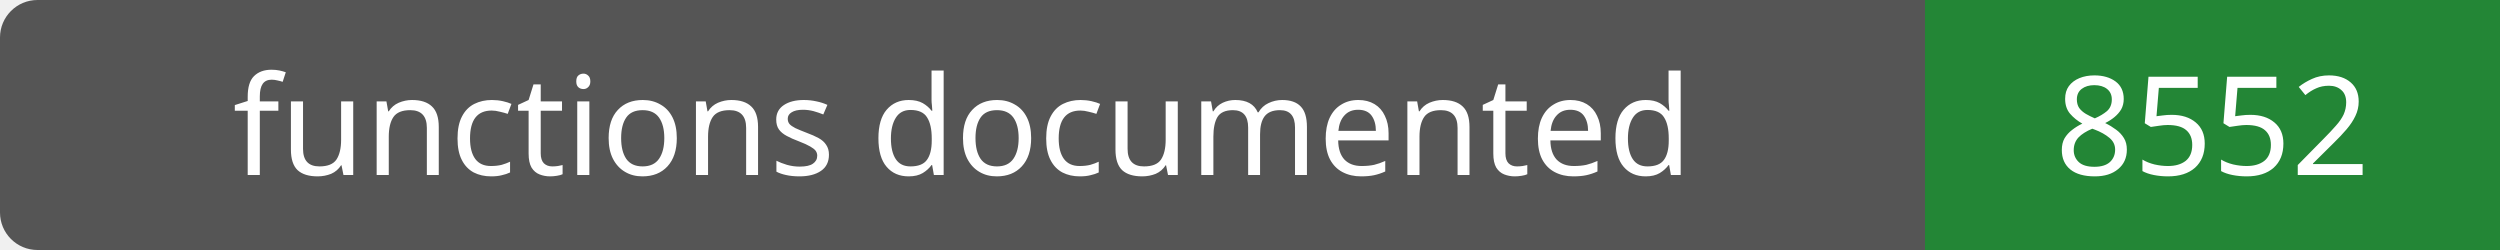
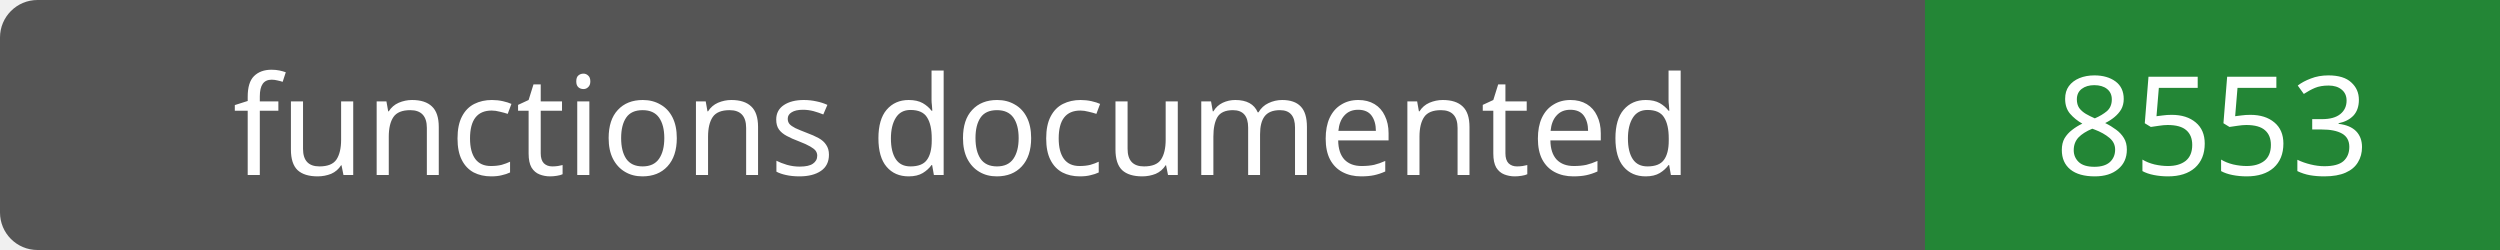
- <svg xmlns="http://www.w3.org/2000/svg" width="200" height="20" role="img" aria-label="functions documented: 8552">
+ <svg xmlns="http://www.w3.org/2000/svg" width="200" height="20" role="img" aria-label="functions documented: 8553">
  <rect width="200" height="20" rx="3" fill="#555" />
  <path fill="#238636" d="M154 0h46v20H154z" />
  <g fill="#fff" text-anchor="middle" font-family="Verdana,sans-serif" font-size="11">
    <text x="77.0" y="14">functions documented</text>
-     <text x="177.0" y="14">8552</text>
+     <text x="177.0" y="14">8553</text>
  </g>
</svg>
